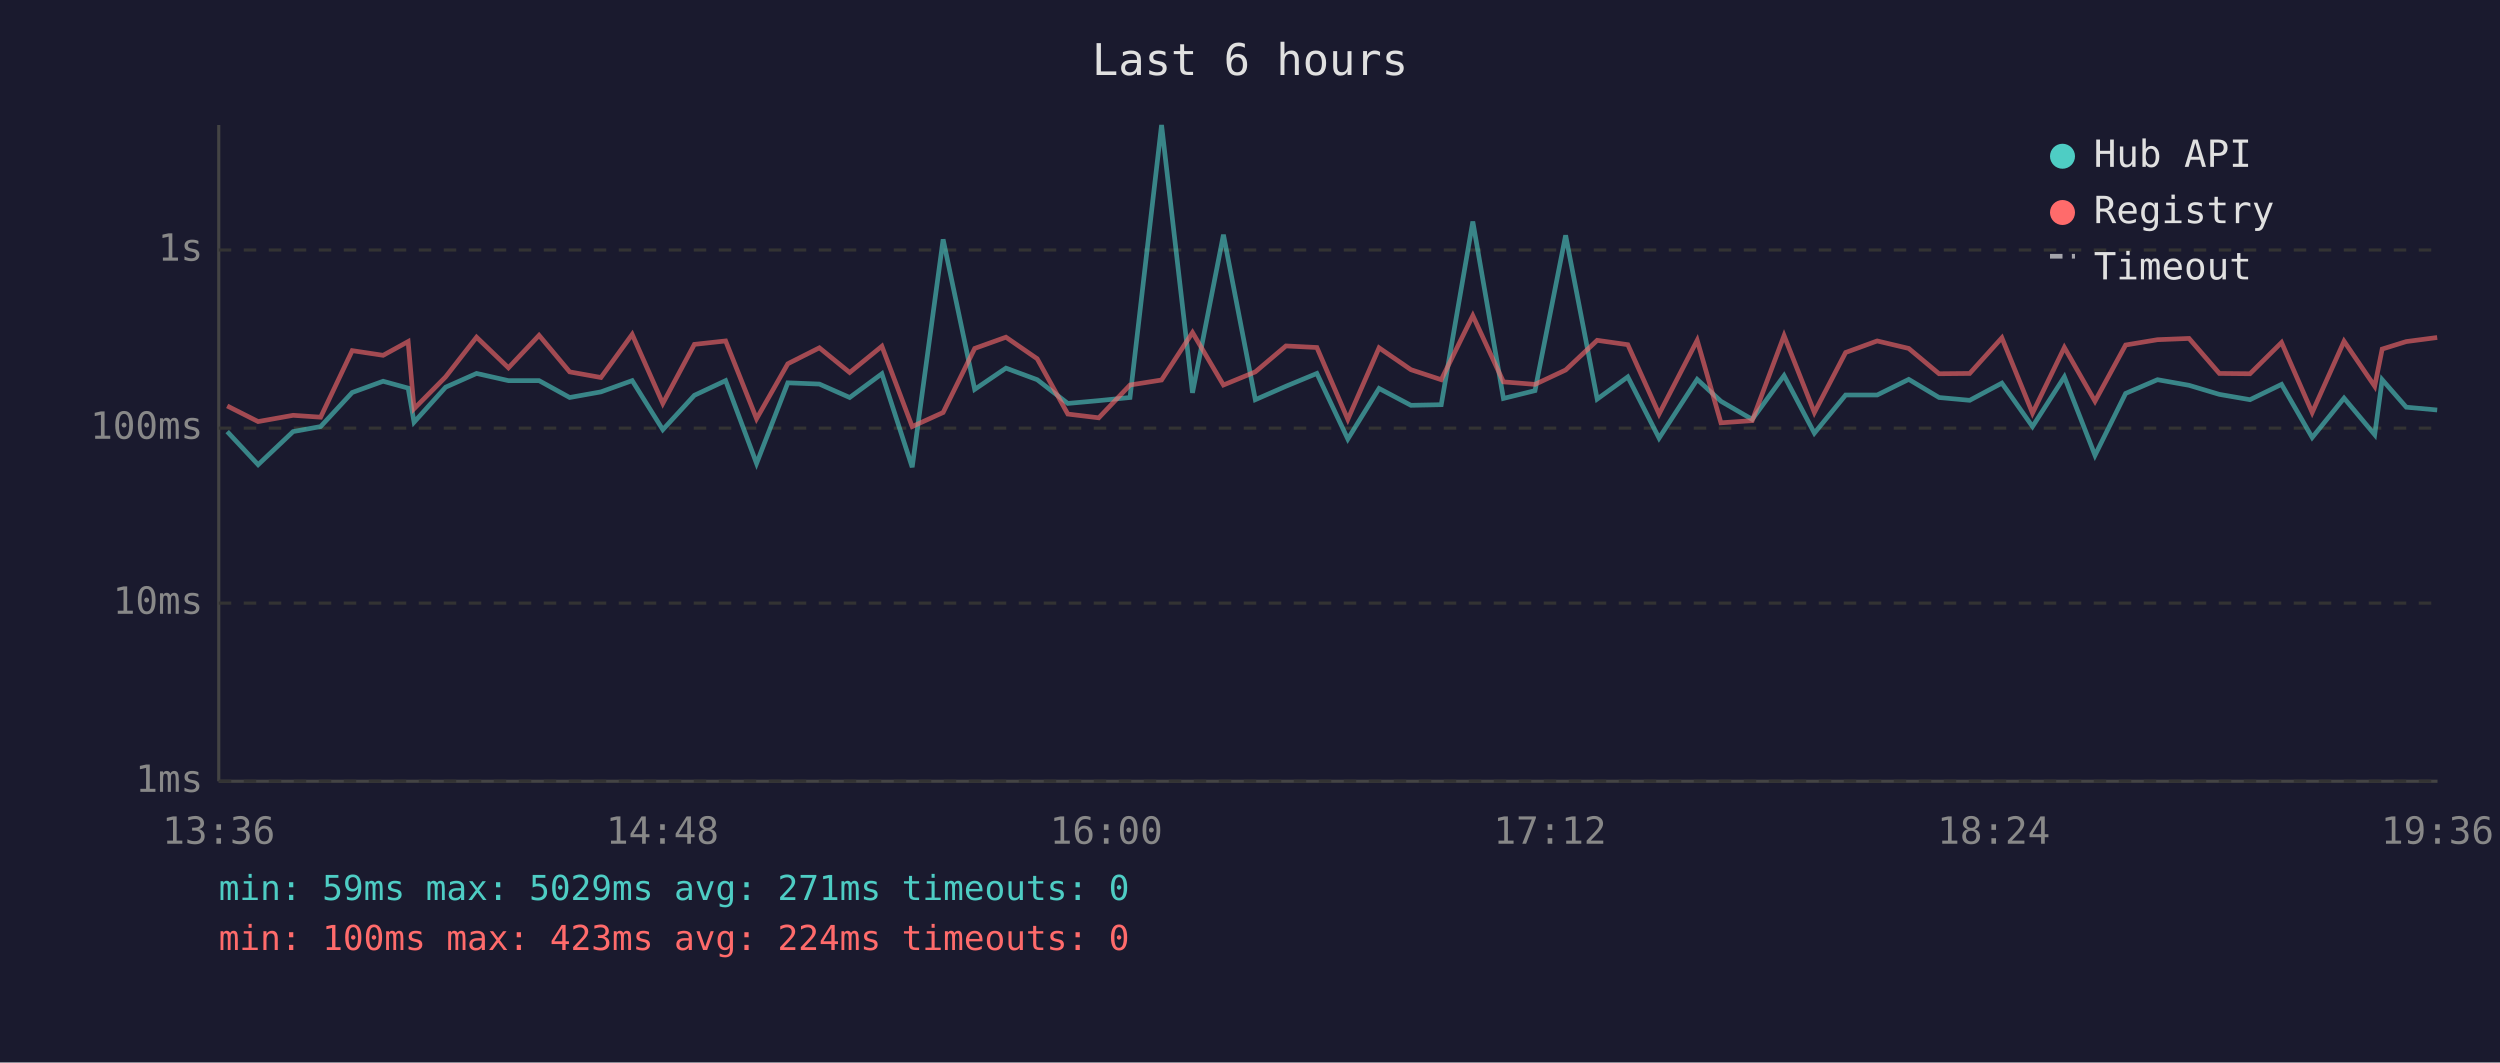
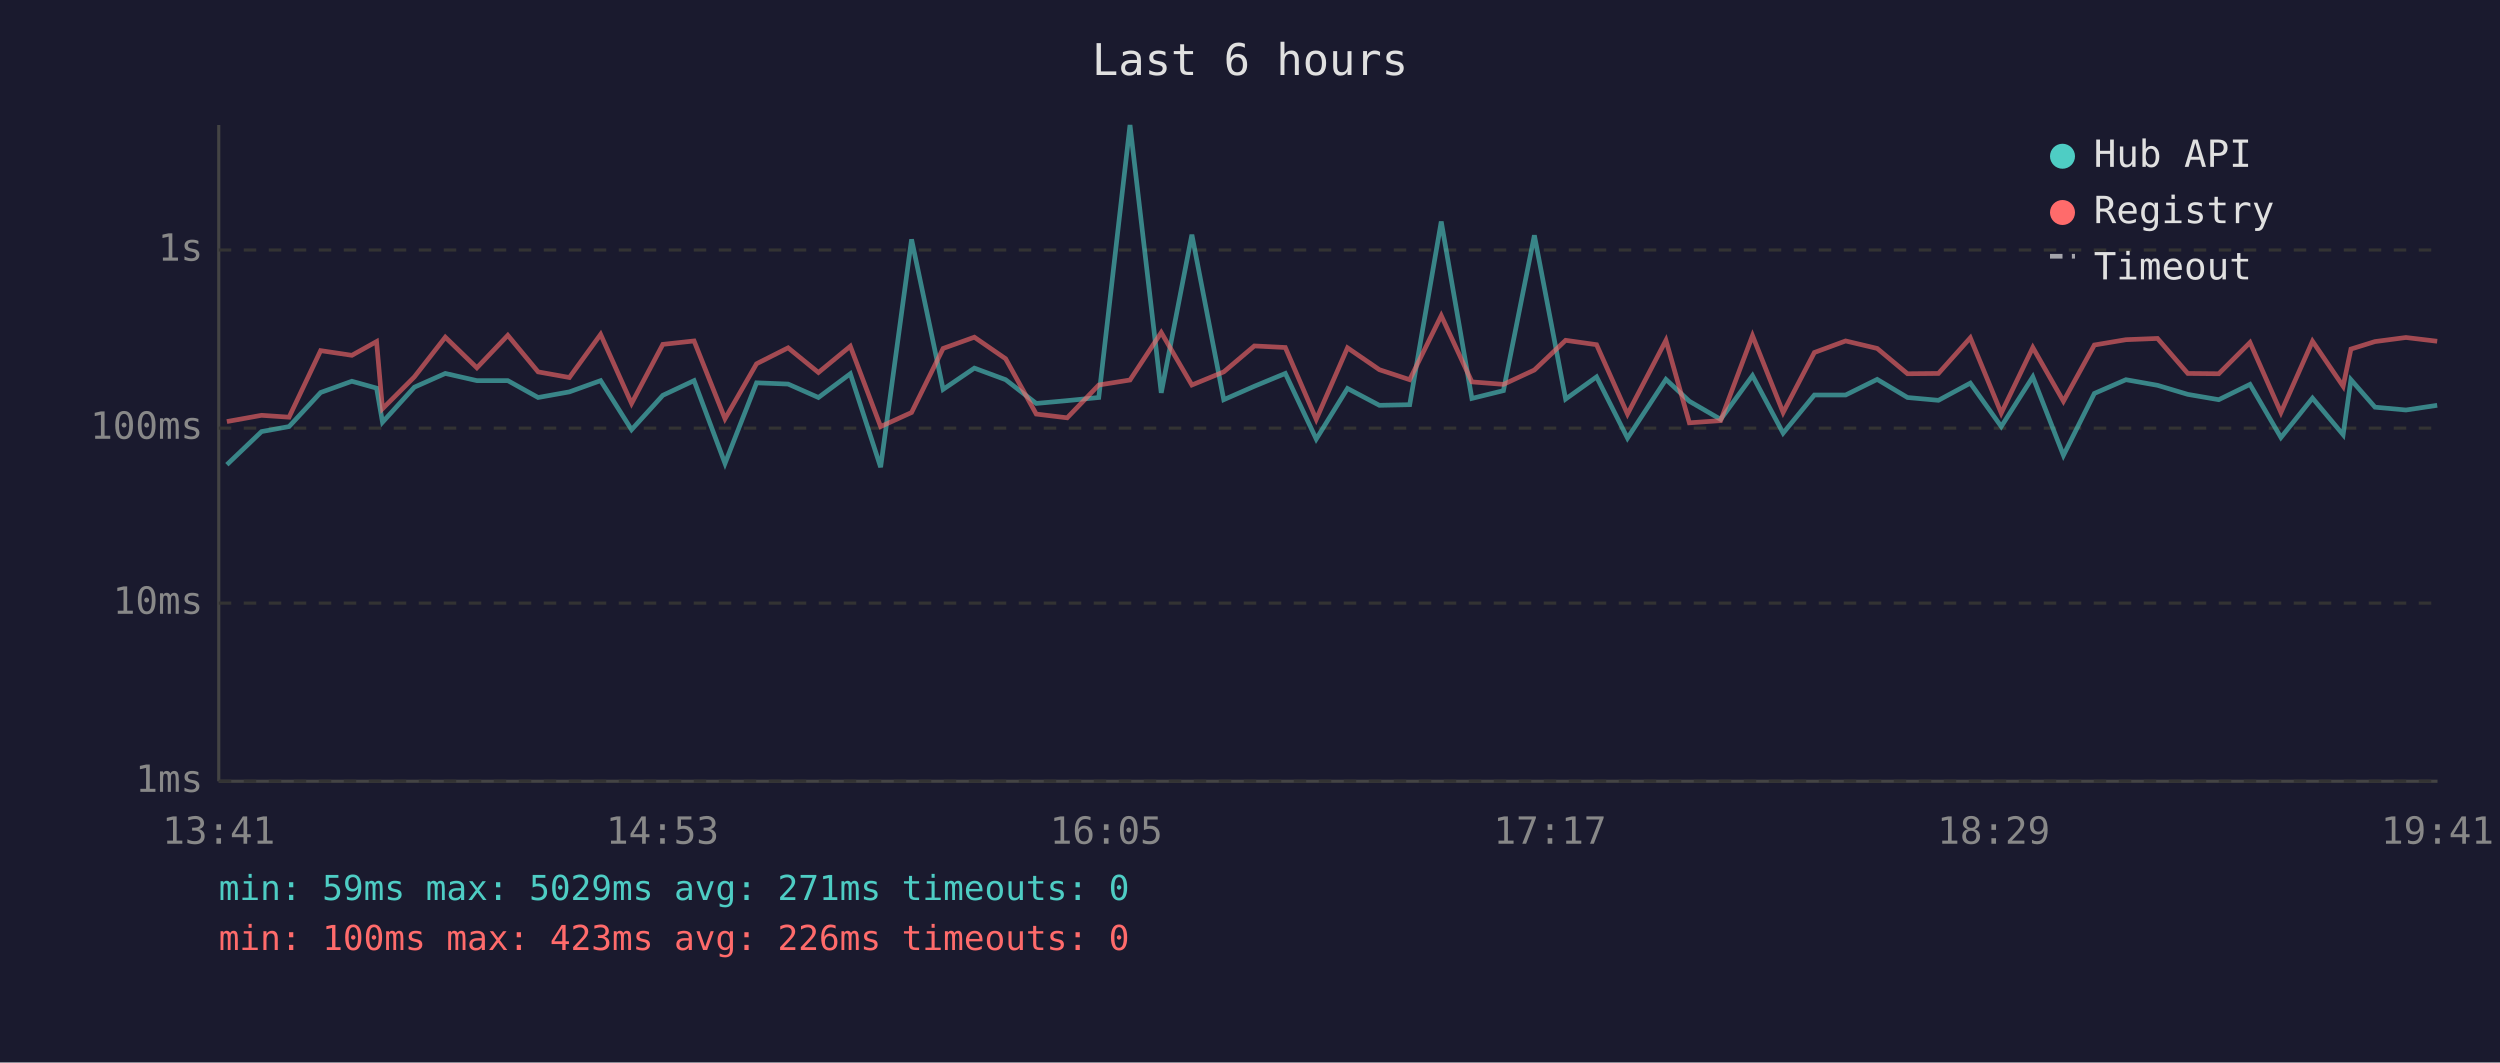
<svg xmlns="http://www.w3.org/2000/svg" viewBox="0 0 800 340" font-family="monospace" font-size="12">
  <rect width="800" height="340" fill="#1a1a2e" />
  <text x="400" y="24" fill="#e0e0e0" font-size="14" text-anchor="middle">Last 6 hours</text>
  <line x1="70" y1="40" x2="70" y2="250" stroke="#444" stroke-width="1" />
  <line x1="70" y1="250" x2="780" y2="250" stroke="#444" stroke-width="1" />
  <line x1="70" y1="250" x2="780" y2="250" stroke="#333" stroke-width="1" stroke-dasharray="4" />
  <text x="65" y="250" fill="#888" text-anchor="end" dominant-baseline="middle">1ms</text>
  <line x1="70" y1="193" x2="780" y2="193" stroke="#333" stroke-width="1" stroke-dasharray="4" />
  <text x="65" y="193" fill="#888" text-anchor="end" dominant-baseline="middle">10ms</text>
  <line x1="70" y1="137" x2="780" y2="137" stroke="#333" stroke-width="1" stroke-dasharray="4" />
  <text x="65" y="137" fill="#888" text-anchor="end" dominant-baseline="middle">100ms</text>
  <line x1="70" y1="80" x2="780" y2="80" stroke="#333" stroke-width="1" stroke-dasharray="4" />
  <text x="65" y="80" fill="#888" text-anchor="end" dominant-baseline="middle">1s</text>
-   <text x="70" y="270" fill="#888" text-anchor="middle">13:36</text>
-   <text x="212" y="270" fill="#888" text-anchor="middle">14:48</text>
-   <text x="354" y="270" fill="#888" text-anchor="middle">16:00</text>
-   <text x="496" y="270" fill="#888" text-anchor="middle">17:12</text>
-   <text x="638" y="270" fill="#888" text-anchor="middle">18:24</text>
-   <text x="780" y="270" fill="#888" text-anchor="middle">19:36</text>
-   <polyline points="72.7,138.1 82.6,148.7 93.8,138.1 102.6,136.5 112.7,125.6 122.6,122.0 130.6,124.2 132.5,135.1 142.6,123.9 152.5,119.5 162.7,121.8 172.5,121.8 182.3,127.2 192.3,125.4 202.3,121.8 212.1,137.5 222.2,126.5 232.2,121.8 242.1,148.3 252.1,122.5 262.2,122.9 271.9,127.2 282.2,119.6 291.9,149.5 301.8,76.6 311.9,124.6 321.9,117.8 331.9,121.5 341.7,129.1 351.6,128.2 361.6,127.2 371.7,40.0 381.6,125.7 391.5,75.1 401.7,127.9 411.5,123.6 421.4,119.5 431.3,140.5 441.3,124.3 451.5,129.7 461.2,129.5 471.3,70.9 481.1,127.5 491.2,125.0 501.0,75.3 511.1,127.7 520.9,120.6 530.9,140.2 543.1,121.4 550.7,128.4 560.7,134.2 570.9,120.2 580.6,138.6 590.6,126.4 600.7,126.4 610.8,121.4 620.5,127.2 630.3,128.1 640.6,122.6 650.4,136.5 660.6,120.6 670.4,145.7 680.2,125.9 690.4,121.5 700.5,123.3 710.2,126.2 720.0,127.9 730.1,123.0 739.9,140.0 750.1,127.4 759.9,139.1 762.3,121.5 770.0,130.3 779.9,131.2" fill="none" stroke="#4ecdc4" stroke-width="1.5" opacity="0.6" />
-   <polyline points="72.7,129.9 82.6,134.9 93.8,132.9 102.6,133.5 112.7,112.2 122.6,113.7 130.6,109.3 132.5,130.8 142.6,120.6 152.5,107.9 162.7,117.7 172.5,107.3 182.3,119.0 192.3,120.8 202.3,107.0 212.1,129.1 222.2,110.2 232.2,109.1 242.1,134.0 252.1,116.4 262.2,111.3 271.9,119.2 282.2,110.8 291.9,136.5 301.8,132.0 311.9,111.5 321.9,107.9 331.9,114.8 341.7,132.5 351.6,133.7 361.6,123.2 371.7,121.6 381.6,106.4 391.5,123.2 401.7,119.0 411.5,110.7 421.4,111.2 431.3,134.2 441.3,111.3 451.5,118.3 461.2,121.5 471.3,101.0 481.1,122.2 491.2,123.0 501.0,118.4 511.1,108.9 520.9,110.3 530.9,132.5 543.1,108.9 550.7,135.3 560.7,134.6 570.9,107.4 580.6,132.0 590.6,112.8 600.7,109.1 610.8,111.5 620.5,119.6 630.3,119.5 640.6,108.1 650.4,132.2 660.6,111.2 670.4,128.4 680.2,110.4 690.4,108.7 700.5,108.3 710.2,119.5 720.0,119.6 730.1,109.6 739.9,132.0 750.1,109.2 759.9,123.6 762.3,111.7 770.0,109.3 779.9,108.0" fill="none" stroke="#ff6b6b" stroke-width="1.5" opacity="0.6" />
+   <text x="70" y="270" fill="#888" text-anchor="middle">13:41</text>
+   <text x="212" y="270" fill="#888" text-anchor="middle">14:53</text>
+   <text x="354" y="270" fill="#888" text-anchor="middle">16:05</text>
+   <text x="496" y="270" fill="#888" text-anchor="middle">17:17</text>
+   <text x="638" y="270" fill="#888" text-anchor="middle">18:29</text>
+   <text x="780" y="270" fill="#888" text-anchor="middle">19:41</text>
+   <polyline points="72.6,148.7 83.7,138.1 92.5,136.5 102.6,125.6 112.6,122.0 120.5,124.2 122.4,135.1 132.6,123.9 142.5,119.5 152.6,121.8 162.5,121.8 172.2,127.2 182.2,125.4 192.2,121.8 202.1,137.5 212.1,126.5 222.1,121.8 232.0,148.3 242.1,122.5 252.2,122.9 261.9,127.2 272.1,119.6 281.8,149.5 291.7,76.6 301.8,124.6 311.8,117.8 321.8,121.5 331.6,129.1 341.5,128.2 351.6,127.2 361.6,40.0 371.6,125.7 381.4,75.1 391.6,127.9 401.4,123.6 411.3,119.5 421.2,140.5 431.2,124.3 441.4,129.7 451.1,129.5 461.2,70.9 471.0,127.5 481.1,125.0 491.0,75.3 501.0,127.7 510.9,120.6 520.8,140.2 533.1,121.4 540.6,128.4 550.6,134.2 560.8,120.2 570.6,138.6 580.6,126.4 590.6,126.4 600.7,121.4 610.4,127.2 620.3,128.1 630.5,122.6 640.4,136.5 650.5,120.6 660.3,145.7 670.2,125.9 680.3,121.5 690.4,123.3 700.1,126.2 710.0,127.9 720.0,123.0 729.9,140.0 740.0,127.4 749.8,139.1 752.3,121.5 760.0,130.3 769.9,131.2 779.9,129.7" fill="none" stroke="#4ecdc4" stroke-width="1.5" opacity="0.6" />
+   <polyline points="72.6,134.9 83.7,132.9 92.5,133.5 102.6,112.2 112.6,113.7 120.5,109.3 122.4,130.8 132.6,120.6 142.5,107.9 152.6,117.7 162.5,107.3 172.2,119.0 182.2,120.8 192.2,107.0 202.1,129.1 212.1,110.2 222.1,109.1 232.0,134.0 242.1,116.4 252.2,111.3 261.9,119.2 272.1,110.8 281.8,136.5 291.7,132.0 301.8,111.5 311.8,107.9 321.8,114.8 331.6,132.5 341.5,133.7 351.6,123.2 361.6,121.6 371.6,106.4 381.4,123.2 391.6,119.0 401.4,110.7 411.3,111.2 421.2,134.2 431.2,111.3 441.4,118.3 451.1,121.5 461.2,101.0 471.0,122.2 481.1,123.0 491.0,118.4 501.0,108.9 510.9,110.3 520.8,132.5 533.1,108.9 540.6,135.3 550.6,134.6 560.8,107.4 570.6,132.0 580.6,112.8 590.6,109.1 600.7,111.5 610.4,119.6 620.3,119.5 630.5,108.1 640.4,132.2 650.5,111.2 660.3,128.4 670.2,110.4 680.3,108.7 690.4,108.3 700.1,119.5 710.0,119.6 720.0,109.6 729.9,132.0 740.0,109.2 749.8,123.6 752.3,111.7 760.0,109.3 769.9,108.0 779.9,109.2" fill="none" stroke="#ff6b6b" stroke-width="1.5" opacity="0.6" />
  <circle cx="660" cy="50" r="4" fill="#4ecdc4" />
  <text x="670" y="50" fill="#e0e0e0" dominant-baseline="middle">Hub API</text>
  <circle cx="660" cy="68" r="4" fill="#ff6b6b" />
  <text x="670" y="68" fill="#e0e0e0" dominant-baseline="middle">Registry</text>
  <line x1="656" y1="82" x2="664" y2="82" stroke="#e0e0e0" stroke-width="1.5" stroke-dasharray="4,3" opacity="0.7" />
  <text x="670" y="86" fill="#e0e0e0" dominant-baseline="middle">Timeout</text>
  <text x="70" y="288" fill="#4ecdc4" font-size="11">min: 59ms  max: 5029ms  avg: 271ms  timeouts: 0</text>
-   <text x="70" y="304" fill="#ff6b6b" font-size="11">min: 100ms  max: 423ms  avg: 224ms  timeouts: 0</text>
+   <text x="70" y="304" fill="#ff6b6b" font-size="11">min: 100ms  max: 423ms  avg: 226ms  timeouts: 0</text>
</svg>
